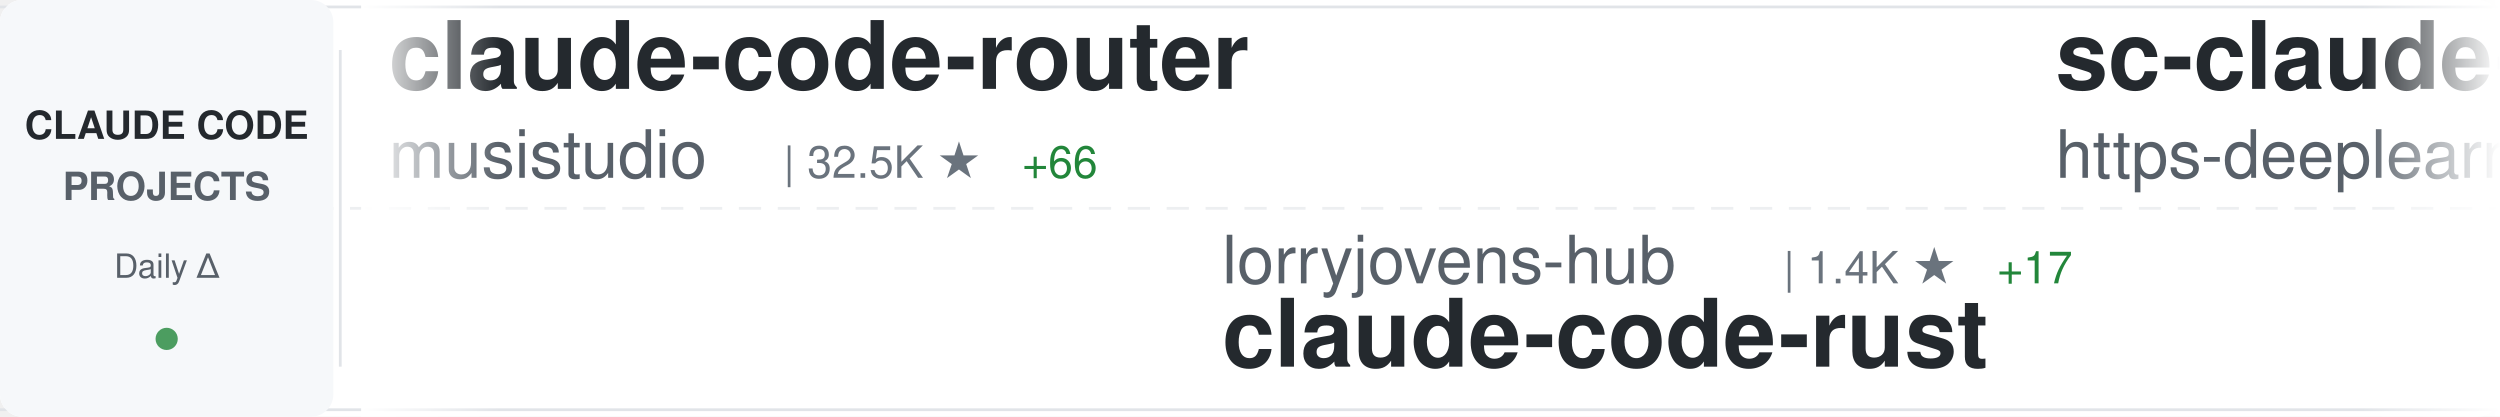
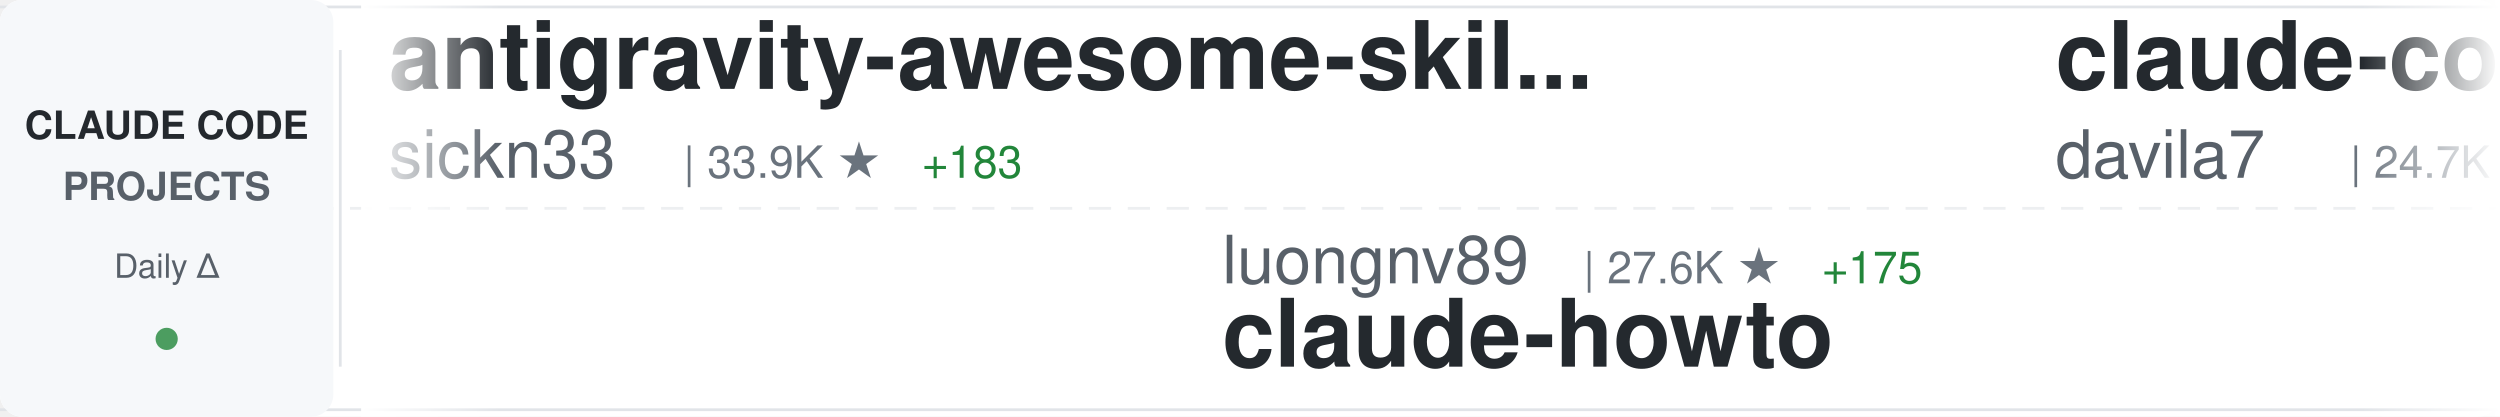
<svg xmlns="http://www.w3.org/2000/svg" width="900" height="150">
  <defs>
    <linearGradient id="awesomeLeftFade" x1="0%" y1="0%" x2="100%" y2="0%">
      <stop offset="0%" style="stop-color:#ffffff;stop-opacity:1" />
      <stop offset="100%" style="stop-color:#ffffff;stop-opacity:0" />
    </linearGradient>
    <linearGradient id="awesomeRightFade" x1="0%" y1="0%" x2="100%" y2="0%">
      <stop offset="0%" style="stop-color:#ffffff;stop-opacity:0" />
      <stop offset="100%" style="stop-color:#ffffff;stop-opacity:1" />
    </linearGradient>
  </defs>
  <rect width="900" height="150" fill="#ffffff" rx="8" />
  <rect x="0" y="2" width="900" height="1" fill="#e1e4e8" />
  <rect x="0" y="147" width="900" height="1" fill="#e1e4e8" />
  <line x1="0" y1="75" x2="900" y2="75" stroke="#e1e4e8" stroke-width="1" stroke-dasharray="8 6" opacity="0.6" />
  <rect x="0" y="0" width="120" height="150" fill="#f6f8fa" rx="8" />
  <text x="60" y="50" font-family="-apple-system, BlinkMacSystemFont, 'Segoe UI', Helvetica, Arial, sans-serif" font-size="14" font-weight="600" fill="#24292e" text-anchor="middle">CLAUDE CODE</text>
  <text x="60" y="72" font-family="-apple-system, BlinkMacSystemFont, 'Segoe UI', Helvetica, Arial, sans-serif" font-size="14" font-weight="600" fill="#586069" text-anchor="middle">PROJECTS</text>
  <text x="60" y="100" font-family="-apple-system, BlinkMacSystemFont, 'Segoe UI', Helvetica, Arial, sans-serif" font-size="12" font-weight="500" fill="#586069" text-anchor="middle">Daily Δ</text>
  <circle cx="60" cy="122" r="4" fill="#22863a" opacity="0.8" />
  <rect x="122" y="18" width="1" height="114" fill="#e1e4e8" />
  <clipPath id="awesomeTickerClip">
    <rect x="130" y="0" width="770" height="150" />
  </clipPath>
  <g clip-path="url(#awesomeTickerClip)">
    <g id="awesomeTickerItems">
      <animateTransform attributeName="transform" attributeType="XML" type="translate" from="0 0" to="-3000 0" dur="54s" repeatCount="indefinite" />
      <g transform="translate(0, 0)">
-         <text x="140" y="32" font-family="-apple-system, BlinkMacSystemFont, 'Segoe UI', Helvetica, Arial, sans-serif" font-size="34" font-weight="600" fill="#24292e">claude-code-router</text>
-         <text x="140" y="64" font-family="-apple-system, BlinkMacSystemFont, 'Segoe UI', Helvetica, Arial, sans-serif" font-size="24" font-weight="400" fill="#586069">musistudio</text>
-         <text x="282" y="64" font-family="-apple-system, BlinkMacSystemFont, 'Segoe UI', Helvetica, Arial, sans-serif" font-size="16" font-weight="500" fill="#6a737d">| 32.5K ★</text>
-         <text x="368" y="64" font-family="-apple-system, BlinkMacSystemFont, 'Segoe UI', Helvetica, Arial, sans-serif" font-size="16" font-weight="500" fill="#22863a"> +66</text>
+         <text x="140" y="32" font-family="-apple-system, BlinkMacSystemFont, 'Segoe UI', Helvetica, Arial, sans-serif" font-size="34" font-weight="600" fill="#24292e">antigravity-awesome-skil...</text>
+         <text x="140" y="64" font-family="-apple-system, BlinkMacSystemFont, 'Segoe UI', Helvetica, Arial, sans-serif" font-size="24" font-weight="400" fill="#586069">sickn33</text>
+         <text x="246" y="64" font-family="-apple-system, BlinkMacSystemFont, 'Segoe UI', Helvetica, Arial, sans-serif" font-size="16" font-weight="500" fill="#6a737d">| 33.9K ★</text>
+         <text x="332" y="64" font-family="-apple-system, BlinkMacSystemFont, 'Segoe UI', Helvetica, Arial, sans-serif" font-size="16" font-weight="500" fill="#22863a"> +183</text>
      </g>
      <g transform="translate(300, 0)">
+         <text x="140" y="102" font-family="-apple-system, BlinkMacSystemFont, 'Segoe UI', Helvetica, Arial, sans-serif" font-size="24" font-weight="400" fill="#586069">luongnv89</text>
+         <text x="270" y="102" font-family="-apple-system, BlinkMacSystemFont, 'Segoe UI', Helvetica, Arial, sans-serif" font-size="16" font-weight="500" fill="#6a737d">| 27.6K ★</text>
+         <text x="356" y="102" font-family="-apple-system, BlinkMacSystemFont, 'Segoe UI', Helvetica, Arial, sans-serif" font-size="16" font-weight="500" fill="#22863a"> +175</text>
+         <text x="140" y="132" font-family="-apple-system, BlinkMacSystemFont, 'Segoe UI', Helvetica, Arial, sans-serif" font-size="34" font-weight="600" fill="#24292e">claude-howto</text>
+       </g>
+       <g transform="translate(600, 0)">
+         <text x="140" y="32" font-family="-apple-system, BlinkMacSystemFont, 'Segoe UI', Helvetica, Arial, sans-serif" font-size="34" font-weight="600" fill="#24292e">claude-code-templates</text>
+         <text x="140" y="64" font-family="-apple-system, BlinkMacSystemFont, 'Segoe UI', Helvetica, Arial, sans-serif" font-size="24" font-weight="400" fill="#586069">davila7</text>
+         <text x="246" y="64" font-family="-apple-system, BlinkMacSystemFont, 'Segoe UI', Helvetica, Arial, sans-serif" font-size="16" font-weight="500" fill="#6a737d">| 24.7K ★</text>
+         <text x="332" y="64" font-family="-apple-system, BlinkMacSystemFont, 'Segoe UI', Helvetica, Arial, sans-serif" font-size="16" font-weight="500" fill="#22863a"> +35</text>
+       </g>
+       <g transform="translate(900, 0)">
+         <text x="140" y="102" font-family="-apple-system, BlinkMacSystemFont, 'Segoe UI', Helvetica, Arial, sans-serif" font-size="24" font-weight="400" fill="#586069">andrew-kramer-inno</text>
+         <text x="378" y="102" font-family="-apple-system, BlinkMacSystemFont, 'Segoe UI', Helvetica, Arial, sans-serif" font-size="16" font-weight="500" fill="#6a737d">| 574 ★</text>
+         <text x="446" y="102" font-family="-apple-system, BlinkMacSystemFont, 'Segoe UI', Helvetica, Arial, sans-serif" font-size="16" font-weight="500" fill="#22863a"> +1</text>
+         <text x="140" y="132" font-family="-apple-system, BlinkMacSystemFont, 'Segoe UI', Helvetica, Arial, sans-serif" font-size="34" font-weight="600" fill="#24292e">claude-code-source-build</text>
+       </g>
+       <g transform="translate(1200, 0)">
+         <text x="140" y="32" font-family="-apple-system, BlinkMacSystemFont, 'Segoe UI', Helvetica, Arial, sans-serif" font-size="34" font-weight="600" fill="#24292e">claude-code-tudou</text>
+         <text x="140" y="64" font-family="-apple-system, BlinkMacSystemFont, 'Segoe UI', Helvetica, Arial, sans-serif" font-size="24" font-weight="400" fill="#586069">AICoderTudou</text>
+         <text x="306" y="64" font-family="-apple-system, BlinkMacSystemFont, 'Segoe UI', Helvetica, Arial, sans-serif" font-size="16" font-weight="500" fill="#6a737d">| 490 ★</text>
+         <text x="374" y="64" font-family="-apple-system, BlinkMacSystemFont, 'Segoe UI', Helvetica, Arial, sans-serif" font-size="16" font-weight="500" fill="#22863a"> +4</text>
+       </g>
+       <g transform="translate(1500, 0)">
+         <text x="140" y="102" font-family="-apple-system, BlinkMacSystemFont, 'Segoe UI', Helvetica, Arial, sans-serif" font-size="24" font-weight="400" fill="#586069">codeaashu</text>
+         <text x="270" y="102" font-family="-apple-system, BlinkMacSystemFont, 'Segoe UI', Helvetica, Arial, sans-serif" font-size="16" font-weight="500" fill="#6a737d">| 2.2K ★</text>
+         <text x="347" y="102" font-family="-apple-system, BlinkMacSystemFont, 'Segoe UI', Helvetica, Arial, sans-serif" font-size="16" font-weight="500" fill="#22863a"> +21</text>
+         <text x="140" y="132" font-family="-apple-system, BlinkMacSystemFont, 'Segoe UI', Helvetica, Arial, sans-serif" font-size="34" font-weight="600" fill="#24292e">claude-code</text>
+       </g>
+       <g transform="translate(1800, 0)">
+         <text x="140" y="32" font-family="-apple-system, BlinkMacSystemFont, 'Segoe UI', Helvetica, Arial, sans-serif" font-size="34" font-weight="600" fill="#24292e">claude-code</text>
+         <text x="140" y="64" font-family="-apple-system, BlinkMacSystemFont, 'Segoe UI', Helvetica, Arial, sans-serif" font-size="24" font-weight="400" fill="#586069">alex000kim</text>
+         <text x="282" y="64" font-family="-apple-system, BlinkMacSystemFont, 'Segoe UI', Helvetica, Arial, sans-serif" font-size="16" font-weight="500" fill="#6a737d">| 217 ★</text>
+       </g>
+       <g transform="translate(2100, 0)">
        <text x="140" y="102" font-family="-apple-system, BlinkMacSystemFont, 'Segoe UI', Helvetica, Arial, sans-serif" font-size="24" font-weight="400" fill="#586069">lorryjovens-hub</text>
        <text x="342" y="102" font-family="-apple-system, BlinkMacSystemFont, 'Segoe UI', Helvetica, Arial, sans-serif" font-size="16" font-weight="500" fill="#6a737d">| 1.4K ★</text>
-         <text x="419" y="102" font-family="-apple-system, BlinkMacSystemFont, 'Segoe UI', Helvetica, Arial, sans-serif" font-size="16" font-weight="500" fill="#22863a"> +17</text>
+         <text x="419" y="102" font-family="-apple-system, BlinkMacSystemFont, 'Segoe UI', Helvetica, Arial, sans-serif" font-size="16" font-weight="500" fill="#22863a"> +10</text>
        <text x="140" y="132" font-family="-apple-system, BlinkMacSystemFont, 'Segoe UI', Helvetica, Arial, sans-serif" font-size="34" font-weight="600" fill="#24292e">claude-code-rust</text>
-       </g>
-       <g transform="translate(600, 0)">
-         <text x="140" y="32" font-family="-apple-system, BlinkMacSystemFont, 'Segoe UI', Helvetica, Arial, sans-serif" font-size="34" font-weight="600" fill="#24292e">sc-claude-code-files</text>
-         <text x="140" y="64" font-family="-apple-system, BlinkMacSystemFont, 'Segoe UI', Helvetica, Arial, sans-serif" font-size="24" font-weight="400" fill="#586069">https-deeplearning-ai</text>
-         <text x="414" y="64" font-family="-apple-system, BlinkMacSystemFont, 'Segoe UI', Helvetica, Arial, sans-serif" font-size="16" font-weight="500" fill="#6a737d">| 489 ★</text>
-         <text x="482" y="64" font-family="-apple-system, BlinkMacSystemFont, 'Segoe UI', Helvetica, Arial, sans-serif" font-size="16" font-weight="500" fill="#22863a"> +2</text>
-       </g>
-       <g transform="translate(900, 0)">
-         <text x="140" y="102" font-family="-apple-system, BlinkMacSystemFont, 'Segoe UI', Helvetica, Arial, sans-serif" font-size="24" font-weight="400" fill="#586069">Donchitos</text>
-         <text x="270" y="102" font-family="-apple-system, BlinkMacSystemFont, 'Segoe UI', Helvetica, Arial, sans-serif" font-size="16" font-weight="500" fill="#6a737d">| 12.8K ★</text>
-         <text x="356" y="102" font-family="-apple-system, BlinkMacSystemFont, 'Segoe UI', Helvetica, Arial, sans-serif" font-size="16" font-weight="500" fill="#22863a"> +826</text>
-         <text x="140" y="132" font-family="-apple-system, BlinkMacSystemFont, 'Segoe UI', Helvetica, Arial, sans-serif" font-size="34" font-weight="600" fill="#24292e">Claude-Code-Game-Studios</text>
-       </g>
-       <g transform="translate(1200, 0)">
-         <text x="140" y="32" font-family="-apple-system, BlinkMacSystemFont, 'Segoe UI', Helvetica, Arial, sans-serif" font-size="34" font-weight="600" fill="#24292e">happy</text>
-         <text x="140" y="64" font-family="-apple-system, BlinkMacSystemFont, 'Segoe UI', Helvetica, Arial, sans-serif" font-size="24" font-weight="400" fill="#586069">slopus</text>
-         <text x="234" y="64" font-family="-apple-system, BlinkMacSystemFont, 'Segoe UI', Helvetica, Arial, sans-serif" font-size="16" font-weight="500" fill="#6a737d">| 18.7K ★</text>
-         <text x="320" y="64" font-family="-apple-system, BlinkMacSystemFont, 'Segoe UI', Helvetica, Arial, sans-serif" font-size="16" font-weight="500" fill="#22863a"> +64</text>
-       </g>
-       <g transform="translate(1500, 0)">
-         <text x="140" y="102" font-family="-apple-system, BlinkMacSystemFont, 'Segoe UI', Helvetica, Arial, sans-serif" font-size="24" font-weight="400" fill="#586069">feiskyer</text>
-         <text x="258" y="102" font-family="-apple-system, BlinkMacSystemFont, 'Segoe UI', Helvetica, Arial, sans-serif" font-size="16" font-weight="500" fill="#6a737d">| 1.4K ★</text>
-         <text x="335" y="102" font-family="-apple-system, BlinkMacSystemFont, 'Segoe UI', Helvetica, Arial, sans-serif" font-size="16" font-weight="500" fill="#22863a"> +4</text>
-         <text x="140" y="132" font-family="-apple-system, BlinkMacSystemFont, 'Segoe UI', Helvetica, Arial, sans-serif" font-size="34" font-weight="600" fill="#24292e">claude-code-settings</text>
-       </g>
-       <g transform="translate(1800, 0)">
-         <text x="140" y="32" font-family="-apple-system, BlinkMacSystemFont, 'Segoe UI', Helvetica, Arial, sans-serif" font-size="34" font-weight="600" fill="#24292e">claude-code-rev</text>
-         <text x="140" y="64" font-family="-apple-system, BlinkMacSystemFont, 'Segoe UI', Helvetica, Arial, sans-serif" font-size="24" font-weight="400" fill="#586069">oboard</text>
-         <text x="234" y="64" font-family="-apple-system, BlinkMacSystemFont, 'Segoe UI', Helvetica, Arial, sans-serif" font-size="16" font-weight="500" fill="#6a737d">| 3.0K ★</text>
-         <text x="311" y="64" font-family="-apple-system, BlinkMacSystemFont, 'Segoe UI', Helvetica, Arial, sans-serif" font-size="16" font-weight="500" fill="#22863a"> +16</text>
-       </g>
-       <g transform="translate(2100, 0)">
-         <text x="140" y="102" font-family="-apple-system, BlinkMacSystemFont, 'Segoe UI', Helvetica, Arial, sans-serif" font-size="24" font-weight="400" fill="#586069">Pimzino</text>
-         <text x="246" y="102" font-family="-apple-system, BlinkMacSystemFont, 'Segoe UI', Helvetica, Arial, sans-serif" font-size="16" font-weight="500" fill="#6a737d">| 3.7K ★</text>
-         <text x="323" y="102" font-family="-apple-system, BlinkMacSystemFont, 'Segoe UI', Helvetica, Arial, sans-serif" font-size="16" font-weight="500" fill="#22863a"> +1</text>
-         <text x="140" y="132" font-family="-apple-system, BlinkMacSystemFont, 'Segoe UI', Helvetica, Arial, sans-serif" font-size="34" font-weight="600" fill="#24292e">claude-code-spec-workflo...</text>
      </g>
      <g transform="translate(2400, 0)">
        <text x="140" y="32" font-family="-apple-system, BlinkMacSystemFont, 'Segoe UI', Helvetica, Arial, sans-serif" font-size="34" font-weight="600" fill="#24292e">claude-code</text>
-         <text x="140" y="64" font-family="-apple-system, BlinkMacSystemFont, 'Segoe UI', Helvetica, Arial, sans-serif" font-size="24" font-weight="400" fill="#586069">xorespesp</text>
-         <text x="270" y="64" font-family="-apple-system, BlinkMacSystemFont, 'Segoe UI', Helvetica, Arial, sans-serif" font-size="16" font-weight="500" fill="#6a737d">| 218 ★</text>
-         <text x="338" y="64" font-family="-apple-system, BlinkMacSystemFont, 'Segoe UI', Helvetica, Arial, sans-serif" font-size="16" font-weight="500" fill="#22863a"> +2</text>
+         <text x="140" y="64" font-family="-apple-system, BlinkMacSystemFont, 'Segoe UI', Helvetica, Arial, sans-serif" font-size="24" font-weight="400" fill="#586069">T-Lab-CUHKSZ</text>
+         <text x="306" y="64" font-family="-apple-system, BlinkMacSystemFont, 'Segoe UI', Helvetica, Arial, sans-serif" font-size="16" font-weight="500" fill="#6a737d">| 288 ★</text>
+         <text x="374" y="64" font-family="-apple-system, BlinkMacSystemFont, 'Segoe UI', Helvetica, Arial, sans-serif" font-size="16" font-weight="500" fill="#22863a"> +1</text>
      </g>
      <g transform="translate(2700, 0)">
-         <text x="140" y="102" font-family="-apple-system, BlinkMacSystemFont, 'Segoe UI', Helvetica, Arial, sans-serif" font-size="24" font-weight="400" fill="#586069">VineeTagarwaL-code</text>
-         <text x="378" y="102" font-family="-apple-system, BlinkMacSystemFont, 'Segoe UI', Helvetica, Arial, sans-serif" font-size="16" font-weight="500" fill="#6a737d">| 273 ★</text>
-         <text x="446" y="102" font-family="-apple-system, BlinkMacSystemFont, 'Segoe UI', Helvetica, Arial, sans-serif" font-size="16" font-weight="500" fill="#22863a"> +1</text>
+         <text x="140" y="102" font-family="-apple-system, BlinkMacSystemFont, 'Segoe UI', Helvetica, Arial, sans-serif" font-size="24" font-weight="400" fill="#586069">claude-code-best</text>
+         <text x="354" y="102" font-family="-apple-system, BlinkMacSystemFont, 'Segoe UI', Helvetica, Arial, sans-serif" font-size="16" font-weight="500" fill="#6a737d">| 16.3K ★</text>
+         <text x="440" y="102" font-family="-apple-system, BlinkMacSystemFont, 'Segoe UI', Helvetica, Arial, sans-serif" font-size="16" font-weight="500" fill="#22863a"> +127</text>
        <text x="140" y="132" font-family="-apple-system, BlinkMacSystemFont, 'Segoe UI', Helvetica, Arial, sans-serif" font-size="34" font-weight="600" fill="#24292e">claude-code</text>
      </g>
      <g transform="translate(3000, 0)">
-         <text x="140" y="32" font-family="-apple-system, BlinkMacSystemFont, 'Segoe UI', Helvetica, Arial, sans-serif" font-size="34" font-weight="600" fill="#24292e">claude-code-router</text>
-         <text x="140" y="64" font-family="-apple-system, BlinkMacSystemFont, 'Segoe UI', Helvetica, Arial, sans-serif" font-size="24" font-weight="400" fill="#586069">musistudio</text>
-         <text x="282" y="64" font-family="-apple-system, BlinkMacSystemFont, 'Segoe UI', Helvetica, Arial, sans-serif" font-size="16" font-weight="500" fill="#6a737d">| 32.5K ★</text>
-         <text x="368" y="64" font-family="-apple-system, BlinkMacSystemFont, 'Segoe UI', Helvetica, Arial, sans-serif" font-size="16" font-weight="500" fill="#22863a"> +66</text>
+         <text x="140" y="32" font-family="-apple-system, BlinkMacSystemFont, 'Segoe UI', Helvetica, Arial, sans-serif" font-size="34" font-weight="600" fill="#24292e">antigravity-awesome-skil...</text>
+         <text x="140" y="64" font-family="-apple-system, BlinkMacSystemFont, 'Segoe UI', Helvetica, Arial, sans-serif" font-size="24" font-weight="400" fill="#586069">sickn33</text>
+         <text x="246" y="64" font-family="-apple-system, BlinkMacSystemFont, 'Segoe UI', Helvetica, Arial, sans-serif" font-size="16" font-weight="500" fill="#6a737d">| 33.9K ★</text>
+         <text x="332" y="64" font-family="-apple-system, BlinkMacSystemFont, 'Segoe UI', Helvetica, Arial, sans-serif" font-size="16" font-weight="500" fill="#22863a"> +183</text>
      </g>
      <g transform="translate(3300, 0)">
-         <text x="140" y="102" font-family="-apple-system, BlinkMacSystemFont, 'Segoe UI', Helvetica, Arial, sans-serif" font-size="24" font-weight="400" fill="#586069">lorryjovens-hub</text>
-         <text x="342" y="102" font-family="-apple-system, BlinkMacSystemFont, 'Segoe UI', Helvetica, Arial, sans-serif" font-size="16" font-weight="500" fill="#6a737d">| 1.4K ★</text>
-         <text x="419" y="102" font-family="-apple-system, BlinkMacSystemFont, 'Segoe UI', Helvetica, Arial, sans-serif" font-size="16" font-weight="500" fill="#22863a"> +17</text>
-         <text x="140" y="132" font-family="-apple-system, BlinkMacSystemFont, 'Segoe UI', Helvetica, Arial, sans-serif" font-size="34" font-weight="600" fill="#24292e">claude-code-rust</text>
+         <text x="140" y="102" font-family="-apple-system, BlinkMacSystemFont, 'Segoe UI', Helvetica, Arial, sans-serif" font-size="24" font-weight="400" fill="#586069">luongnv89</text>
+         <text x="270" y="102" font-family="-apple-system, BlinkMacSystemFont, 'Segoe UI', Helvetica, Arial, sans-serif" font-size="16" font-weight="500" fill="#6a737d">| 27.6K ★</text>
+         <text x="356" y="102" font-family="-apple-system, BlinkMacSystemFont, 'Segoe UI', Helvetica, Arial, sans-serif" font-size="16" font-weight="500" fill="#22863a"> +175</text>
+         <text x="140" y="132" font-family="-apple-system, BlinkMacSystemFont, 'Segoe UI', Helvetica, Arial, sans-serif" font-size="34" font-weight="600" fill="#24292e">claude-howto</text>
      </g>
      <g transform="translate(3600, 0)">
-         <text x="140" y="32" font-family="-apple-system, BlinkMacSystemFont, 'Segoe UI', Helvetica, Arial, sans-serif" font-size="34" font-weight="600" fill="#24292e">sc-claude-code-files</text>
-         <text x="140" y="64" font-family="-apple-system, BlinkMacSystemFont, 'Segoe UI', Helvetica, Arial, sans-serif" font-size="24" font-weight="400" fill="#586069">https-deeplearning-ai</text>
-         <text x="414" y="64" font-family="-apple-system, BlinkMacSystemFont, 'Segoe UI', Helvetica, Arial, sans-serif" font-size="16" font-weight="500" fill="#6a737d">| 489 ★</text>
-         <text x="482" y="64" font-family="-apple-system, BlinkMacSystemFont, 'Segoe UI', Helvetica, Arial, sans-serif" font-size="16" font-weight="500" fill="#22863a"> +2</text>
+         <text x="140" y="32" font-family="-apple-system, BlinkMacSystemFont, 'Segoe UI', Helvetica, Arial, sans-serif" font-size="34" font-weight="600" fill="#24292e">claude-code-templates</text>
+         <text x="140" y="64" font-family="-apple-system, BlinkMacSystemFont, 'Segoe UI', Helvetica, Arial, sans-serif" font-size="24" font-weight="400" fill="#586069">davila7</text>
+         <text x="246" y="64" font-family="-apple-system, BlinkMacSystemFont, 'Segoe UI', Helvetica, Arial, sans-serif" font-size="16" font-weight="500" fill="#6a737d">| 24.7K ★</text>
+         <text x="332" y="64" font-family="-apple-system, BlinkMacSystemFont, 'Segoe UI', Helvetica, Arial, sans-serif" font-size="16" font-weight="500" fill="#22863a"> +35</text>
      </g>
      <g transform="translate(3900, 0)">
-         <text x="140" y="102" font-family="-apple-system, BlinkMacSystemFont, 'Segoe UI', Helvetica, Arial, sans-serif" font-size="24" font-weight="400" fill="#586069">Donchitos</text>
-         <text x="270" y="102" font-family="-apple-system, BlinkMacSystemFont, 'Segoe UI', Helvetica, Arial, sans-serif" font-size="16" font-weight="500" fill="#6a737d">| 12.8K ★</text>
-         <text x="356" y="102" font-family="-apple-system, BlinkMacSystemFont, 'Segoe UI', Helvetica, Arial, sans-serif" font-size="16" font-weight="500" fill="#22863a"> +826</text>
-         <text x="140" y="132" font-family="-apple-system, BlinkMacSystemFont, 'Segoe UI', Helvetica, Arial, sans-serif" font-size="34" font-weight="600" fill="#24292e">Claude-Code-Game-Studios</text>
+         <text x="140" y="102" font-family="-apple-system, BlinkMacSystemFont, 'Segoe UI', Helvetica, Arial, sans-serif" font-size="24" font-weight="400" fill="#586069">andrew-kramer-inno</text>
+         <text x="378" y="102" font-family="-apple-system, BlinkMacSystemFont, 'Segoe UI', Helvetica, Arial, sans-serif" font-size="16" font-weight="500" fill="#6a737d">| 574 ★</text>
+         <text x="446" y="102" font-family="-apple-system, BlinkMacSystemFont, 'Segoe UI', Helvetica, Arial, sans-serif" font-size="16" font-weight="500" fill="#22863a"> +1</text>
+         <text x="140" y="132" font-family="-apple-system, BlinkMacSystemFont, 'Segoe UI', Helvetica, Arial, sans-serif" font-size="34" font-weight="600" fill="#24292e">claude-code-source-build</text>
      </g>
    </g>
  </g>
  <rect x="130" y="0" width="50" height="150" fill="url(#awesomeLeftFade)" />
  <rect x="850" y="0" width="50" height="150" fill="url(#awesomeRightFade)" />
</svg>
